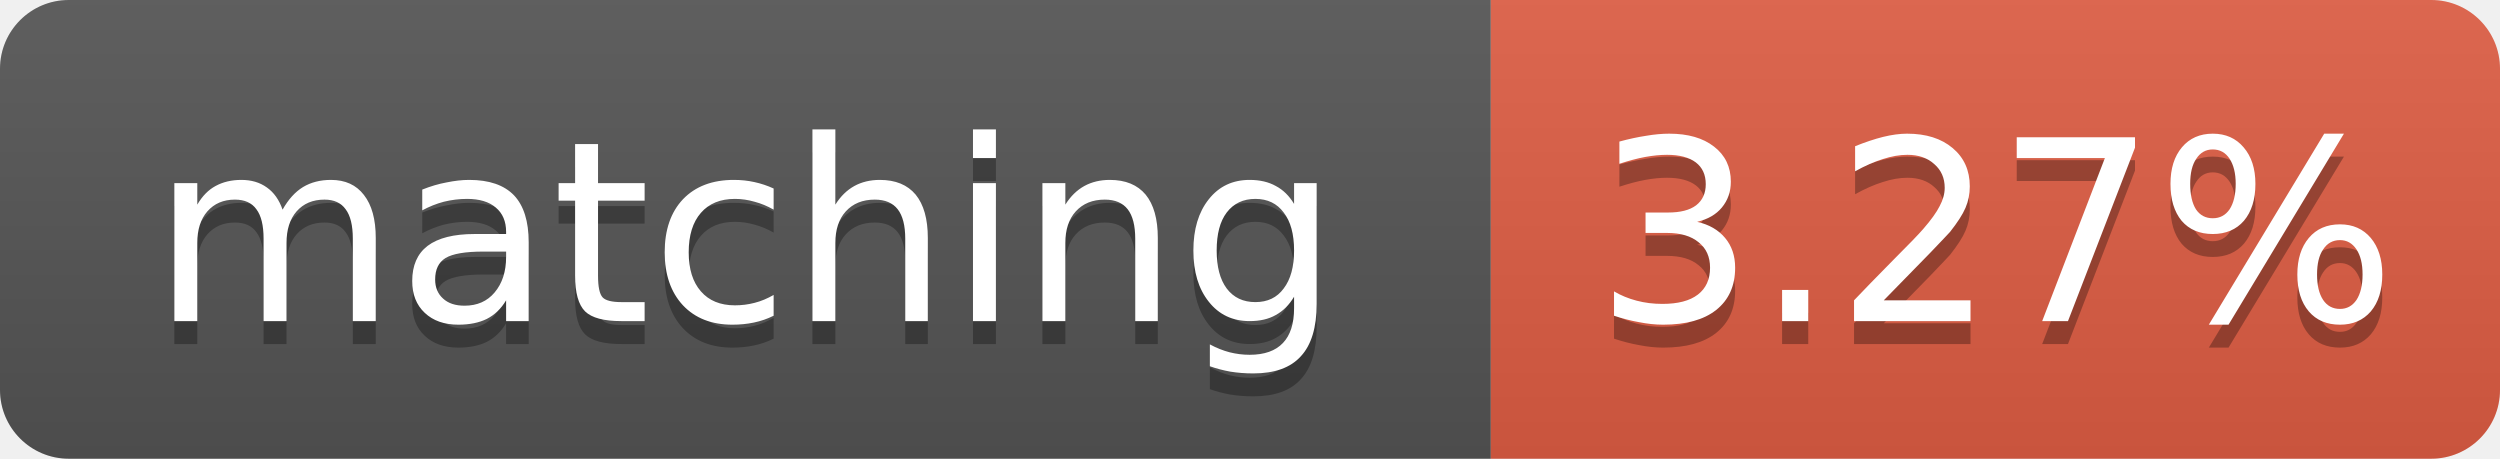
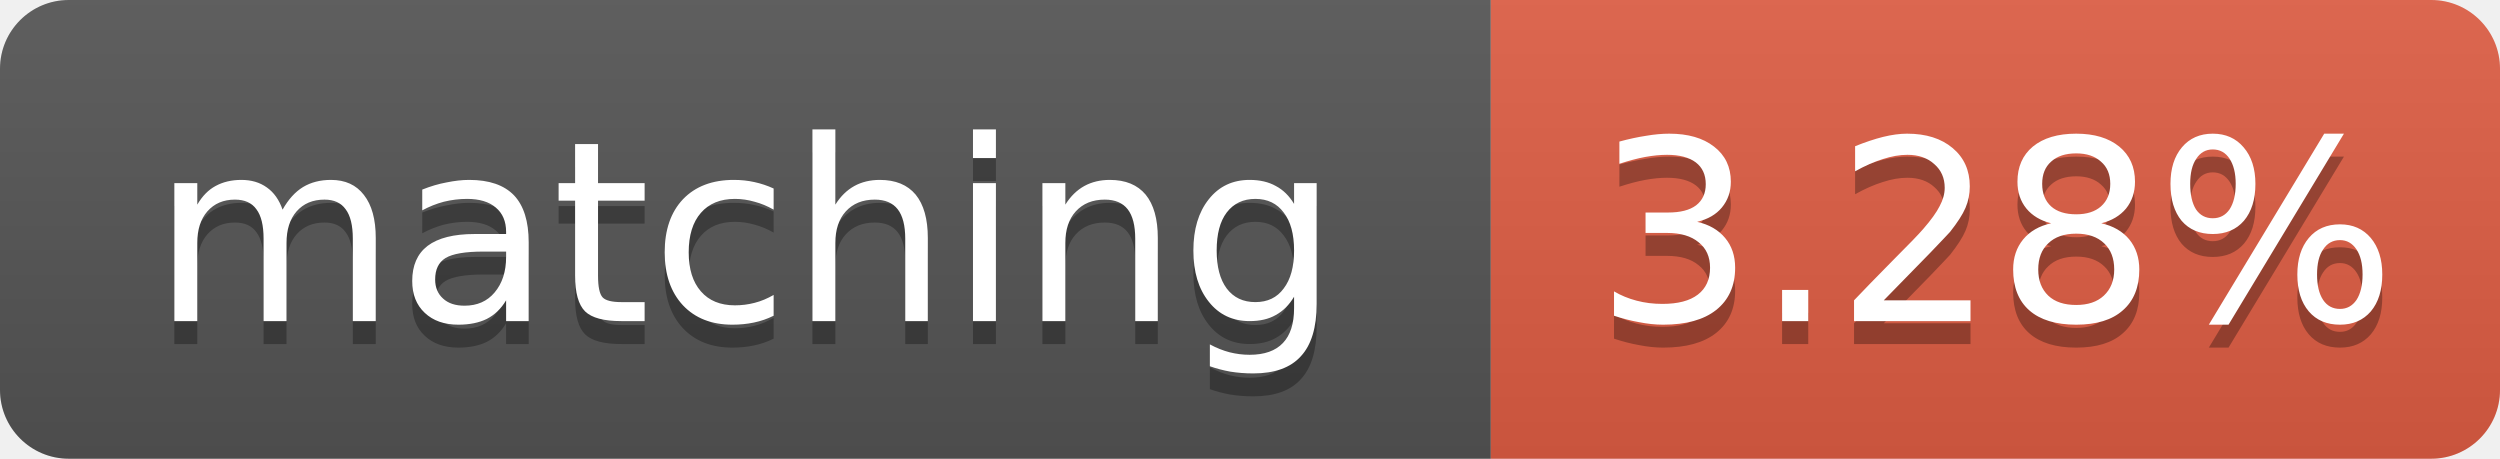
- <svg xmlns="http://www.w3.org/2000/svg" width="109" height="20" role="img" aria-label="matching: 3.27%">
+ <svg xmlns="http://www.w3.org/2000/svg" width="109" height="20" role="img" aria-label="matching: 3.28%">
  <linearGradient id="s" x2="0" y2="100%">
    <stop offset="0" stop-color="#bbb" stop-opacity=".1" />
    <stop offset="1" stop-opacity=".1" />
  </linearGradient>
  <clipPath id="r">
    <rect width="109" height="20" rx="3" fill="#fff" />
  </clipPath>
  <g clip-path="url(#r)">
    <rect width="65" height="20" fill="#555" />
    <rect x="65" width="44" height="20" fill="#e05d44" />
    <rect width="109" height="20" fill="url(#s)" />
  </g>
  <g fill="#fff" text-anchor="middle" font-family="Verdana,Geneva,DejaVu Sans,sans-serif" font-size="11">
    <text x="32.5" y="15" fill="#010101" fill-opacity=".3">matching</text>
    <text x="32.5" y="14">matching</text>
-     <text x="87.0" y="15" fill="#010101" fill-opacity=".3">3.27%</text>
-     <text x="87.0" y="14">3.27%</text>
+     <text x="87.0" y="15" fill="#010101" fill-opacity=".3">3.28%</text>
+     <text x="87.0" y="14">3.28%</text>
  </g>
</svg>
